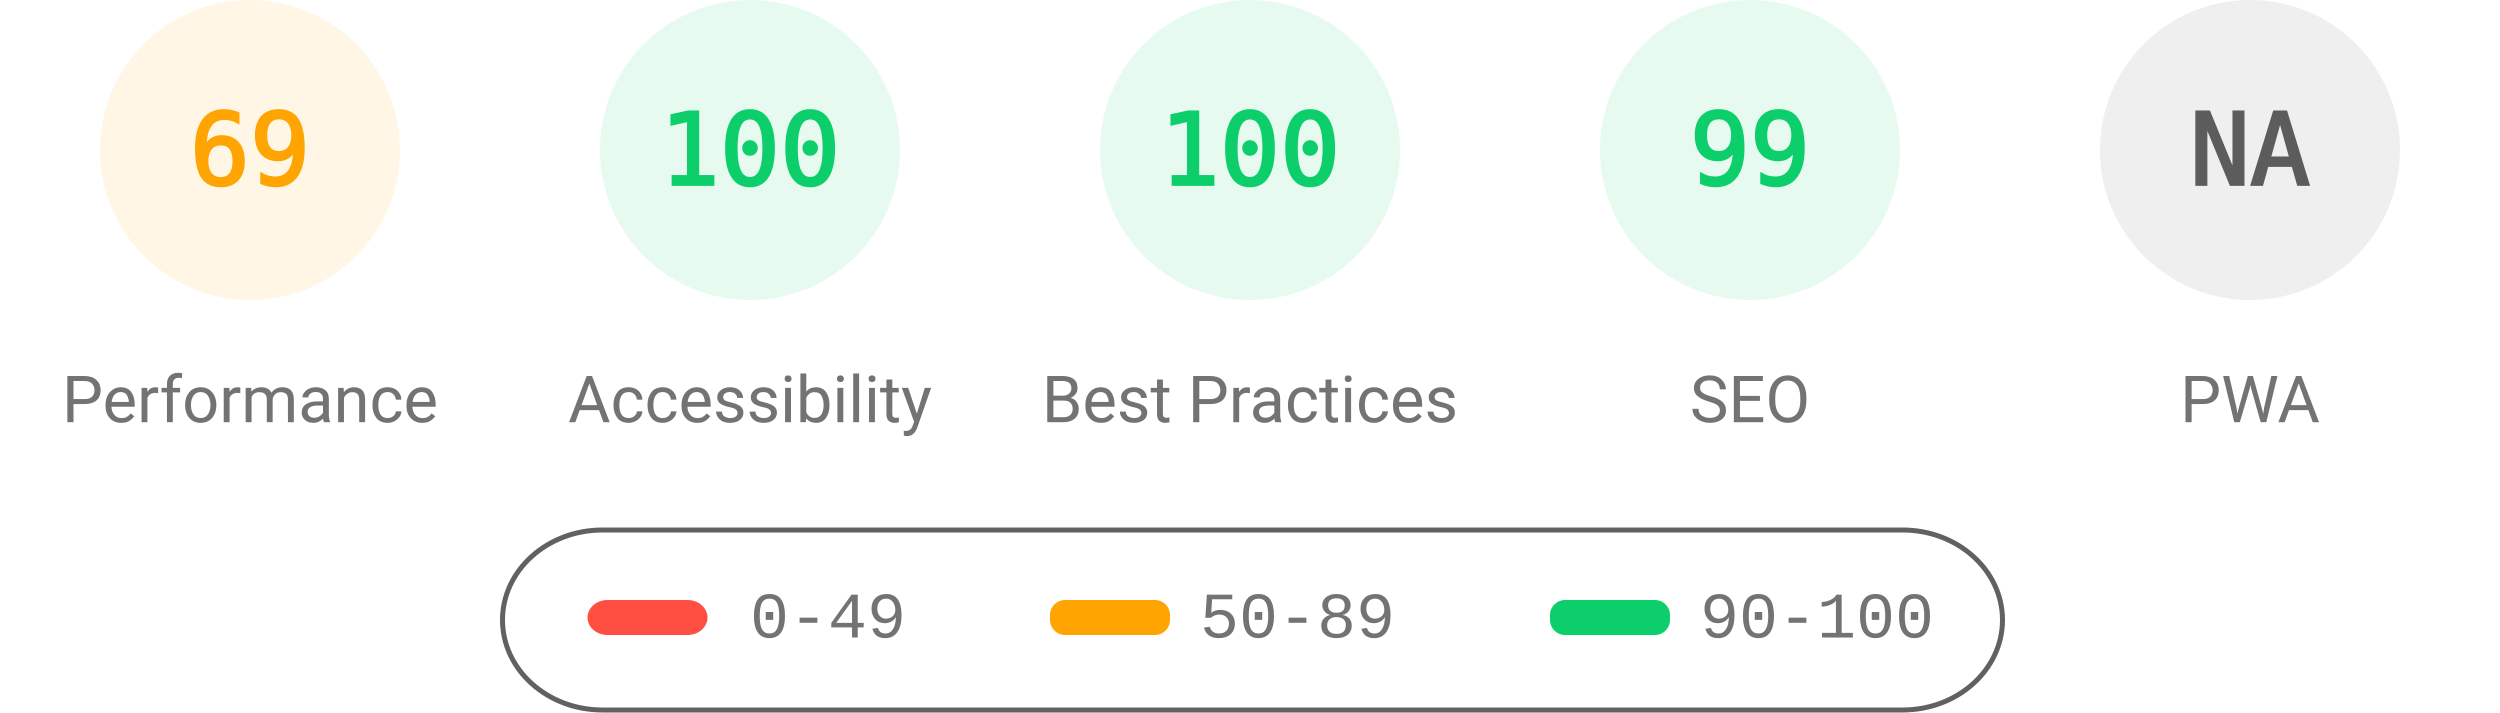
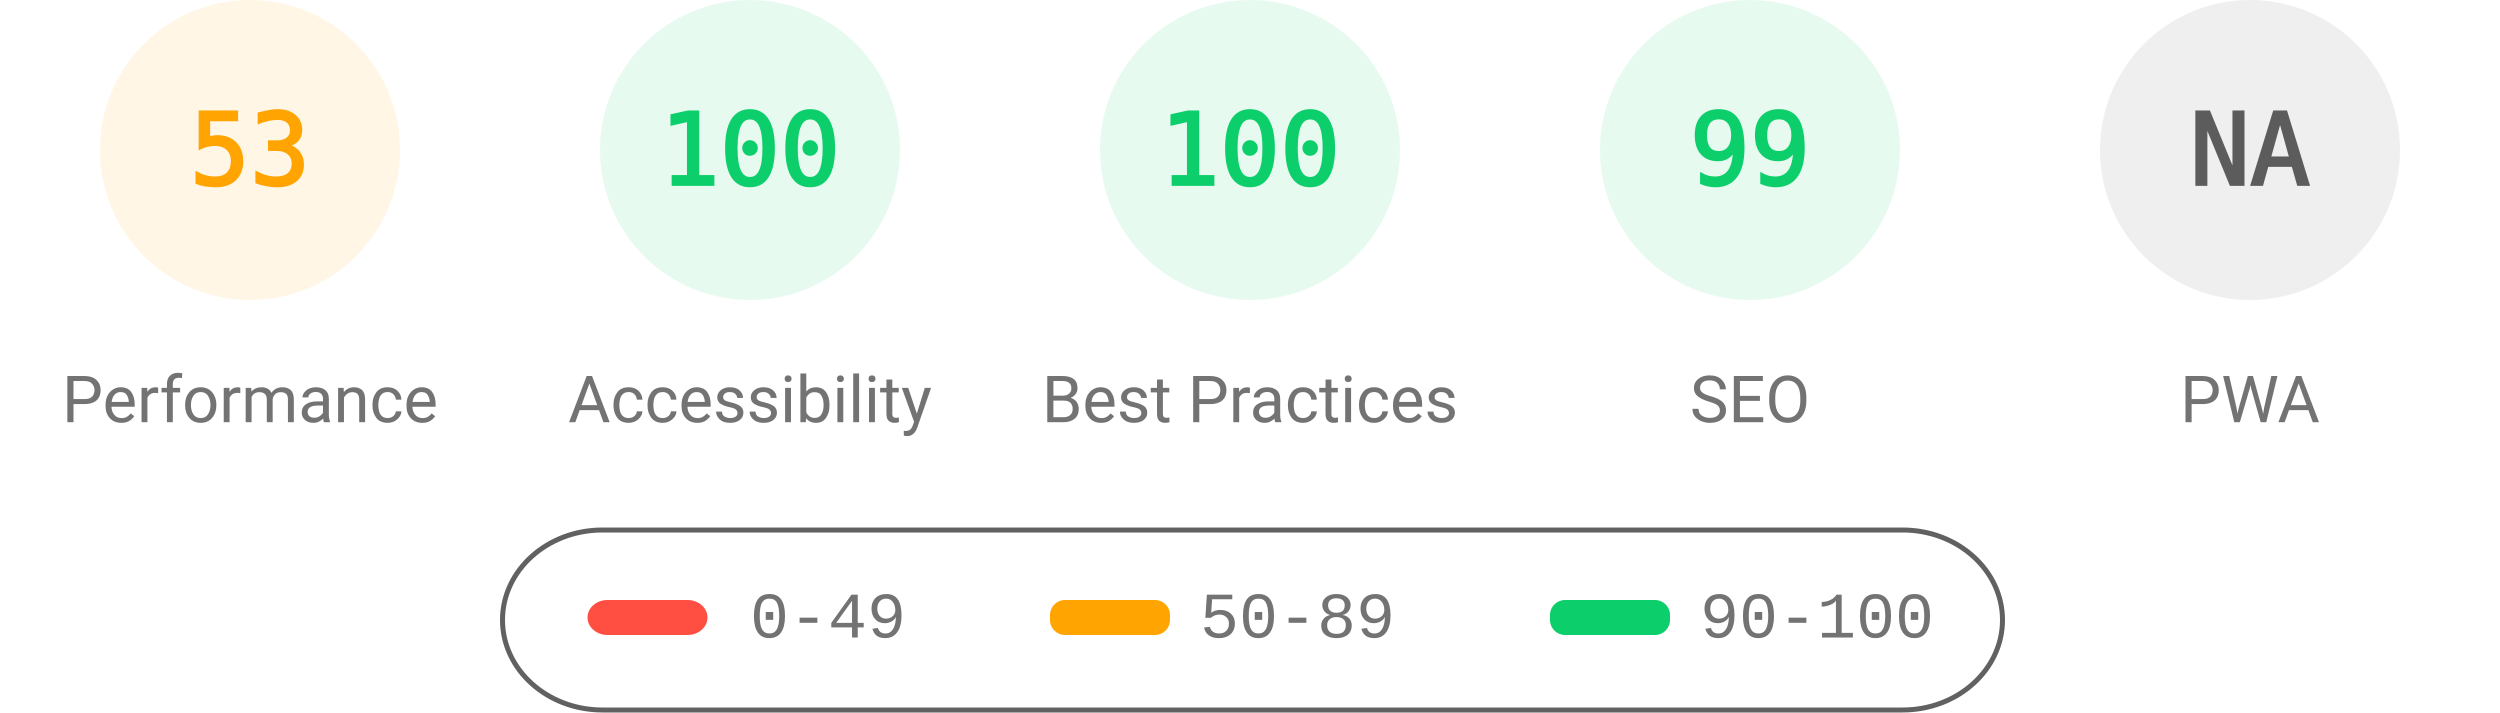
<svg xmlns="http://www.w3.org/2000/svg" fill="none" width="1000" height="285">
  <style>.gauge-base{opacity:.1}.gauge-arc{fill:none;animation-delay:250ms;stroke-linecap:round;transform:rotate(-90deg);transform-origin:100px 60px;animation:load-gauge 1s ease forwards}.guage-text{font-size:40px;font-family:monospace;text-align:center}.guage-red{color:#ff4e42;fill:#ff4e42;stroke:#ff4e42}.guage-orange{color:#ffa400;fill:#ffa400;stroke:#ffa400}.guage-green{color:#0cce6b;fill:#0cce6b;stroke:#0cce6b}.guage-undefined{color:#5c5c5c;fill:#5c5c5c;stroke:#5c5c5c}.guage-title{color:#737373;fill:#737373;stroke:none;font-size:26px;line-height:26px;font-family:Roboto,Halvetica,Arial,sans-serif}@keyframes load-gauge{from{stroke-dasharray:0 352.858}}</style>
  <svg class="guage-div guage-perf guage-orange" viewBox="0 0 200 200" width="200" height="200">
    <circle class="gauge-base" r="56" cx="100" cy="60" stroke-width="8" />
-     <circle class="gauge-arc guage-arc-1" r="56" cx="100" cy="60" stroke-width="8" style="stroke-dasharray:242.782,351.858" />
-     <text class="guage-text" x="100" y="60" alignment-baseline="central" dominant-baseline="central" text-anchor="middle">69</text>
+     <circle class="gauge-arc guage-arc-1" r="56" cx="100" cy="60" stroke-width="8" style="stroke-dasharray:186.485,351.858" />
+     <text class="guage-text" x="100" y="60" alignment-baseline="central" dominant-baseline="central" text-anchor="middle">53</text>
    <text class="guage-title" x="100" y="160" alignment-baseline="central" dominant-baseline="central" text-anchor="middle">Performance</text>
  </svg>
  <svg class="guage-div guage-acc guage-green" viewBox="0 0 200 200" width="200" height="200" x="200">
    <circle class="gauge-base" r="56" cx="100" cy="60" stroke-width="8" />
    <circle class="gauge-arc guage-arc-2" r="56" cx="100" cy="60" stroke-width="8" style="stroke-dasharray:351.858,351.858" />
    <text class="guage-text" x="100" y="60" alignment-baseline="central" dominant-baseline="central" text-anchor="middle">100</text>
    <text class="guage-title" x="100" y="160" alignment-baseline="central" dominant-baseline="central" text-anchor="middle">Accessibility</text>
  </svg>
  <svg class="guage-div guage-best guage-green" viewBox="0 0 200 200" width="200" height="200" x="400">
    <circle class="gauge-base" r="56" cx="100" cy="60" stroke-width="8" />
    <circle class="gauge-arc guage-arc-3" r="56" cx="100" cy="60" stroke-width="8" style="stroke-dasharray:351.858,351.858" />
    <text class="guage-text" x="100" y="60" alignment-baseline="central" dominant-baseline="central" text-anchor="middle">100</text>
    <text class="guage-title" x="100" y="160" alignment-baseline="central" dominant-baseline="central" text-anchor="middle">Best Practices</text>
  </svg>
  <svg class="guage-div guage-seo guage-green" viewBox="0 0 200 200" width="200" height="200" x="600">
    <circle class="gauge-base" r="56" cx="100" cy="60" stroke-width="8" />
    <circle class="gauge-arc guage-arc-4" r="56" cx="100" cy="60" stroke-width="8" style="stroke-dasharray:348.339,351.858" />
    <text class="guage-text" x="100" y="60" alignment-baseline="central" dominant-baseline="central" text-anchor="middle">99</text>
    <text class="guage-title" x="100" y="160" alignment-baseline="central" dominant-baseline="central" text-anchor="middle">SEO</text>
  </svg>
  <svg class="guage-div guage-pwa guage-undefined" viewBox="0 0 200 200" width="200" height="200" x="800">
    <circle class="gauge-base" r="56" cx="100" cy="60" stroke-width="8" />
    <circle class="gauge-arc guage-arc-4" r="56" cx="100" cy="60" stroke-width="8" style="stroke-dasharray:351.858,351.858" />
    <text class="guage-text" x="100" y="60" alignment-baseline="central" dominant-baseline="central" text-anchor="middle">NA</text>
    <text class="guage-title" x="100" y="160" alignment-baseline="central" dominant-baseline="central" text-anchor="middle">PWA</text>
  </svg>
  <svg width="604" height="76" x="200" y="210">
    <path fill="none" id="canvas_background" d="M-1-1h604v80H-1z" />
    <rect fill-opacity="0" stroke="#616161" stroke-width="2" rx="40" id="svg_2" height="72" width="600" y="2" x="1" fill="#000" />
    <rect stroke="#000" rx="8" id="svg_3" height="14" width="48" y="30" x="35" stroke-opacity="null" stroke-width="0" fill="#ff4e42" />
    <rect stroke="#000" rx="6" id="svg_4" height="14" width="48" y="30" x="220" stroke-opacity="null" stroke-width="0" fill="#ffa400" />
    <rect stroke="#000" rx="6" id="svg_5" height="14" width="48" y="30" x="420" stroke-opacity="null" stroke-width="0" fill="#0cce6b" />
    <text xml:space="preserve" text-anchor="start" font-family="'Courier New', Courier, monospace" font-size="26" id="svg_6" y="45" x="100" stroke-opacity="null" stroke-width="0" stroke="#000" fill="#737373">0-49</text>
    <text xml:space="preserve" text-anchor="start" font-family="'Courier New', Courier, monospace" font-size="26" id="svg_7" y="45" x="280" stroke-opacity="null" stroke-width="0" stroke="#000" fill="#737373">50-89</text>
    <text xml:space="preserve" text-anchor="start" font-family="'Courier New', Courier, monospace" font-size="26" id="svg_8" y="45" x="480" stroke-opacity="null" stroke-width="0" stroke="#000" fill="#737373">90-100</text>
  </svg>
</svg>
